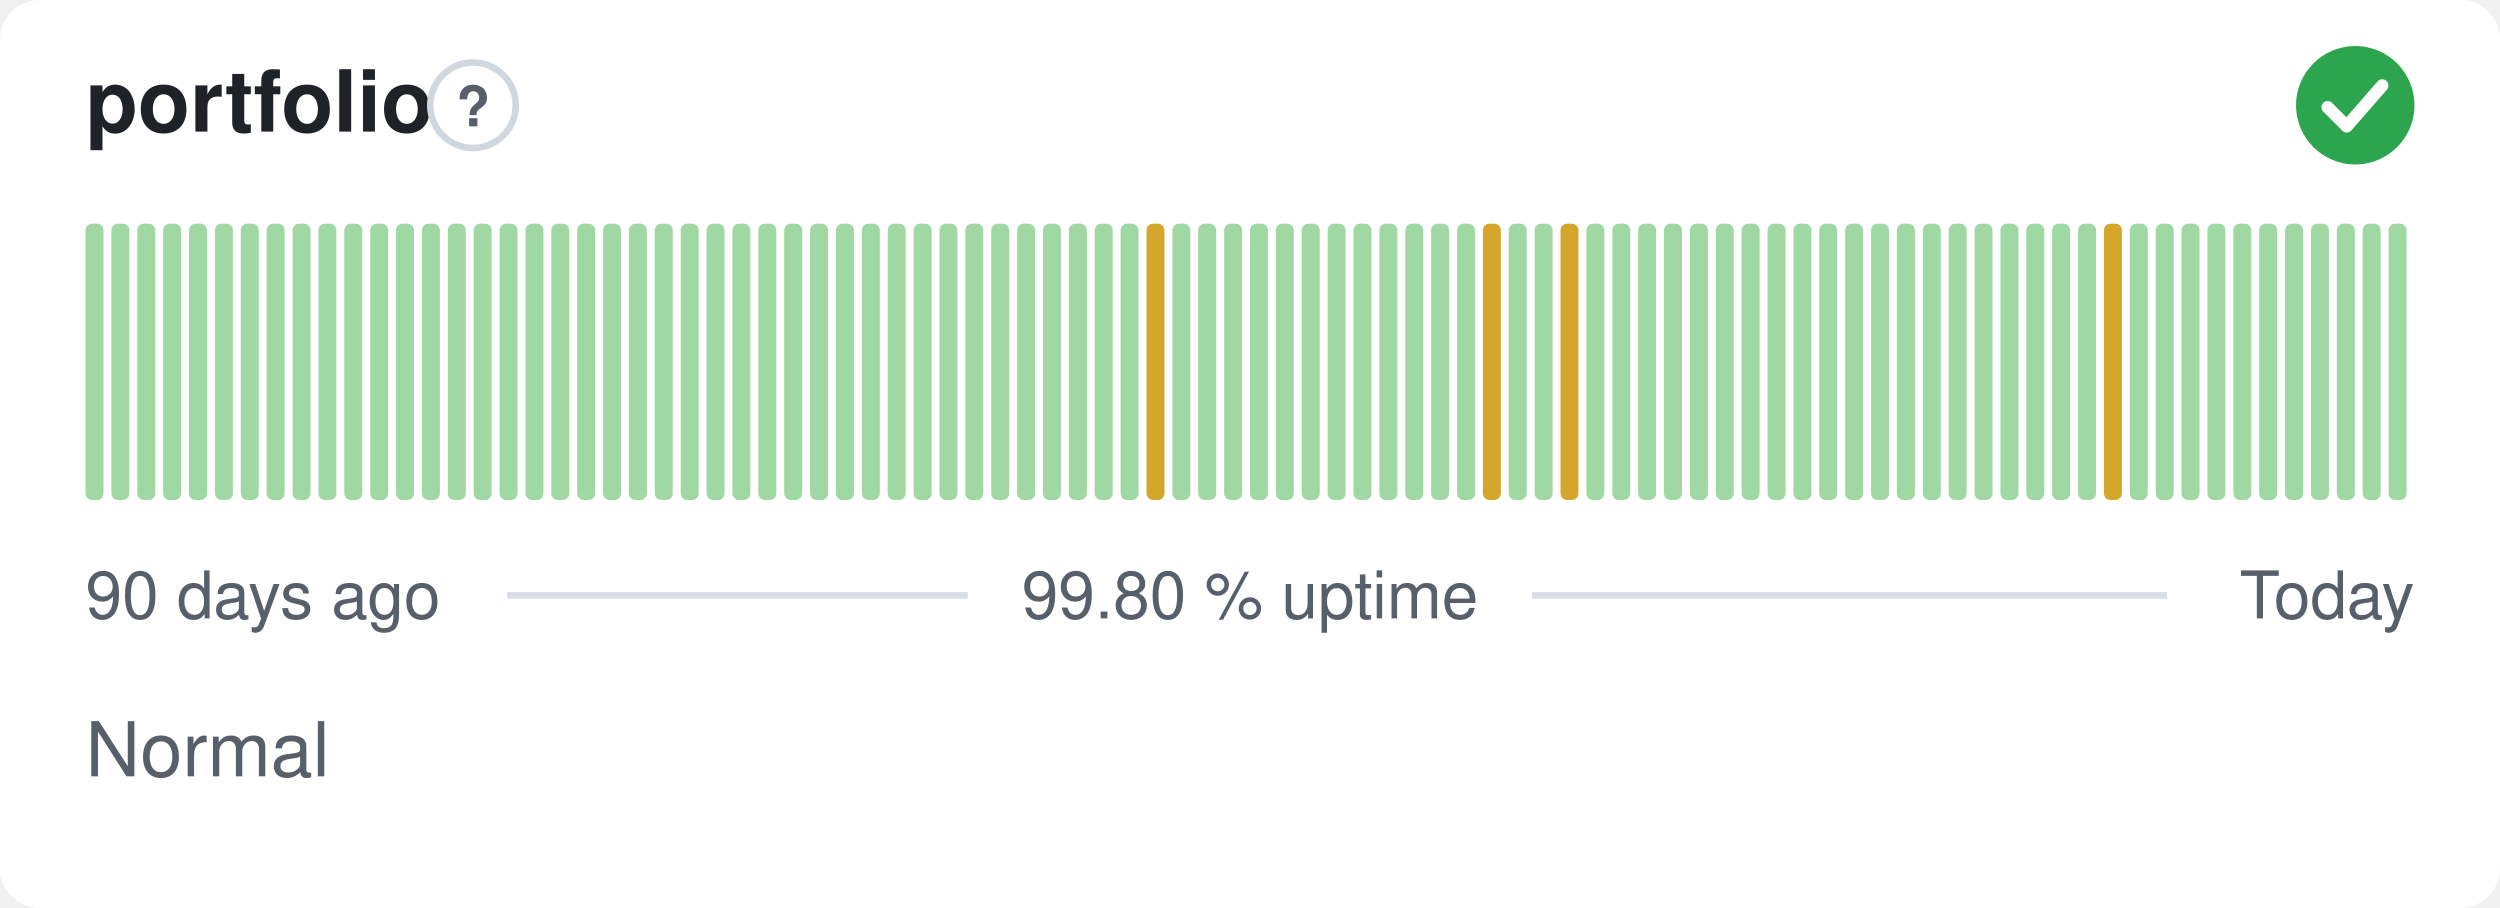
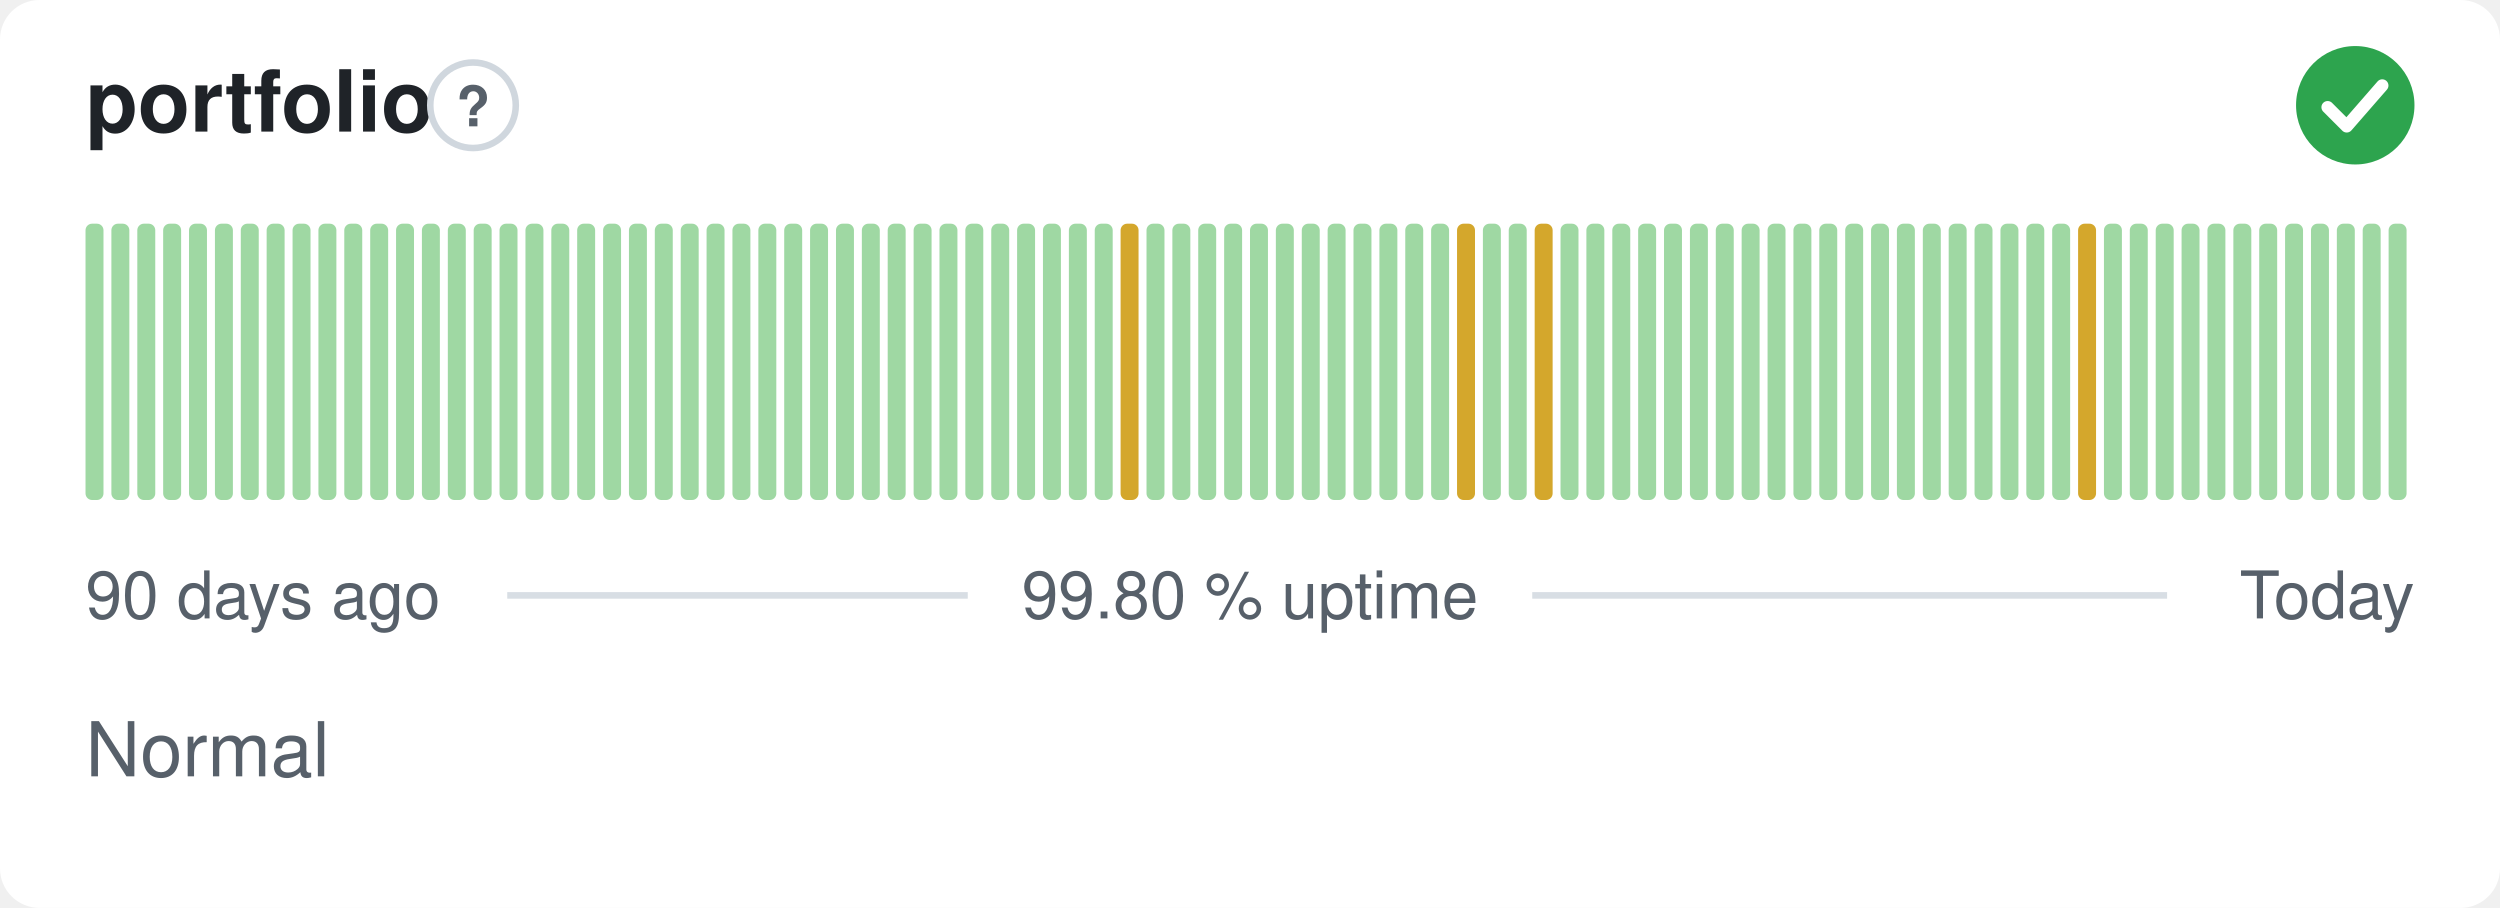
<svg xmlns="http://www.w3.org/2000/svg" width="380" height="138" viewBox="0 0 380 138" role="img" aria-label="portfolio: Normal, 99.80 % uptime over the last 90 days" font-family="-apple-system,BlinkMacSystemFont,'Segoe UI',Helvetica,Arial,sans-serif">
  <style>
    @media (prefers-color-scheme: dark) {
      .bg { fill: #0d1117 }
      .title { fill: #e6edf3 }
      .muted { fill: #8b949e }
      .hint { stroke: #30363d }
      .rule { stroke: #30363d }
      .nodata { fill: #21262d }
    }
  </style>
  <rect class="bg" width="380" height="138" rx="6" fill="#ffffff" />
  <text class="title" x="13" y="20" font-size="13" font-weight="600" fill="#1f2328">portfolio</text>
  <circle class="hint" cx="71.9" cy="16" r="6.5" fill="none" stroke="#d0d7de" stroke-width="1" />
  <text class="muted" x="71.9" y="19.2" text-anchor="middle" font-size="8.5" font-weight="700" fill="#57606a">?</text>
  <circle cx="358" cy="16" r="9" fill="#2da44e" />
  <path d="M353.80 16.30l2.90 2.90 5.40 -6.20" fill="none" stroke="#fff" stroke-width="1.89" stroke-linecap="round" stroke-linejoin="round" />
  <rect x="13.00" y="34.00" width="2.73" height="42.00" rx="1" fill="#9fd8a3" />
  <rect x="16.93" y="34.00" width="2.73" height="42.00" rx="1" fill="#9fd8a3" />
  <rect x="20.87" y="34.00" width="2.73" height="42.00" rx="1" fill="#9fd8a3" />
  <rect x="24.80" y="34.00" width="2.73" height="42.00" rx="1" fill="#9fd8a3" />
  <rect x="28.73" y="34.00" width="2.73" height="42.00" rx="1" fill="#9fd8a3" />
  <rect x="32.67" y="34.00" width="2.73" height="42.00" rx="1" fill="#9fd8a3" />
  <rect x="36.60" y="34.00" width="2.73" height="42.00" rx="1" fill="#9fd8a3" />
  <rect x="40.53" y="34.00" width="2.73" height="42.00" rx="1" fill="#9fd8a3" />
  <rect x="44.47" y="34.00" width="2.73" height="42.00" rx="1" fill="#9fd8a3" />
  <rect x="48.40" y="34.00" width="2.73" height="42.00" rx="1" fill="#9fd8a3" />
  <rect x="52.33" y="34.00" width="2.73" height="42.00" rx="1" fill="#9fd8a3" />
  <rect x="56.27" y="34.00" width="2.73" height="42.00" rx="1" fill="#9fd8a3" />
  <rect x="60.20" y="34.00" width="2.73" height="42.00" rx="1" fill="#9fd8a3" />
  <rect x="64.13" y="34.00" width="2.73" height="42.00" rx="1" fill="#9fd8a3" />
  <rect x="68.07" y="34.00" width="2.73" height="42.00" rx="1" fill="#9fd8a3" />
  <rect x="72.00" y="34.00" width="2.73" height="42.00" rx="1" fill="#9fd8a3" />
  <rect x="75.93" y="34.00" width="2.73" height="42.00" rx="1" fill="#9fd8a3" />
  <rect x="79.87" y="34.00" width="2.73" height="42.00" rx="1" fill="#9fd8a3" />
  <rect x="83.80" y="34.00" width="2.73" height="42.00" rx="1" fill="#9fd8a3" />
  <rect x="87.73" y="34.00" width="2.73" height="42.00" rx="1" fill="#9fd8a3" />
  <rect x="91.67" y="34.00" width="2.73" height="42.00" rx="1" fill="#9fd8a3" />
  <rect x="95.60" y="34.00" width="2.73" height="42.00" rx="1" fill="#9fd8a3" />
  <rect x="99.53" y="34.00" width="2.73" height="42.00" rx="1" fill="#9fd8a3" />
  <rect x="103.47" y="34.00" width="2.73" height="42.00" rx="1" fill="#9fd8a3" />
  <rect x="107.40" y="34.00" width="2.73" height="42.00" rx="1" fill="#9fd8a3" />
  <rect x="111.33" y="34.00" width="2.73" height="42.00" rx="1" fill="#9fd8a3" />
  <rect x="115.27" y="34.00" width="2.73" height="42.00" rx="1" fill="#9fd8a3" />
  <rect x="119.20" y="34.00" width="2.73" height="42.00" rx="1" fill="#9fd8a3" />
  <rect x="123.13" y="34.00" width="2.73" height="42.00" rx="1" fill="#9fd8a3" />
  <rect x="127.07" y="34.00" width="2.73" height="42.00" rx="1" fill="#9fd8a3" />
  <rect x="131.00" y="34.00" width="2.73" height="42.00" rx="1" fill="#9fd8a3" />
  <rect x="134.93" y="34.00" width="2.73" height="42.00" rx="1" fill="#9fd8a3" />
  <rect x="138.87" y="34.00" width="2.73" height="42.00" rx="1" fill="#9fd8a3" />
  <rect x="142.80" y="34.00" width="2.73" height="42.00" rx="1" fill="#9fd8a3" />
  <rect x="146.73" y="34.00" width="2.73" height="42.00" rx="1" fill="#9fd8a3" />
  <rect x="150.67" y="34.00" width="2.73" height="42.00" rx="1" fill="#9fd8a3" />
  <rect x="154.60" y="34.00" width="2.73" height="42.00" rx="1" fill="#9fd8a3" />
  <rect x="158.53" y="34.00" width="2.73" height="42.00" rx="1" fill="#9fd8a3" />
  <rect x="162.47" y="34.00" width="2.73" height="42.00" rx="1" fill="#9fd8a3" />
  <rect x="166.40" y="34.00" width="2.73" height="42.00" rx="1" fill="#9fd8a3" />
-   <rect x="170.33" y="34.00" width="2.73" height="42.00" rx="1" fill="#9fd8a3" />
-   <rect x="174.27" y="34.00" width="2.73" height="42.00" rx="1" fill="#d4a72c" />
+   <rect x="170.33" y="34.00" width="2.73" height="42.00" rx="1" fill="#d4a72c" />
+   <rect x="174.27" y="34.00" width="2.73" height="42.00" rx="1" fill="#9fd8a3" />
  <rect x="178.20" y="34.00" width="2.73" height="42.00" rx="1" fill="#9fd8a3" />
  <rect x="182.13" y="34.00" width="2.73" height="42.00" rx="1" fill="#9fd8a3" />
  <rect x="186.07" y="34.00" width="2.73" height="42.00" rx="1" fill="#9fd8a3" />
  <rect x="190.00" y="34.00" width="2.73" height="42.00" rx="1" fill="#9fd8a3" />
  <rect x="193.93" y="34.00" width="2.73" height="42.00" rx="1" fill="#9fd8a3" />
  <rect x="197.87" y="34.00" width="2.73" height="42.00" rx="1" fill="#9fd8a3" />
  <rect x="201.80" y="34.00" width="2.73" height="42.00" rx="1" fill="#9fd8a3" />
  <rect x="205.73" y="34.00" width="2.73" height="42.00" rx="1" fill="#9fd8a3" />
  <rect x="209.67" y="34.00" width="2.73" height="42.00" rx="1" fill="#9fd8a3" />
  <rect x="213.60" y="34.00" width="2.73" height="42.00" rx="1" fill="#9fd8a3" />
  <rect x="217.53" y="34.00" width="2.73" height="42.00" rx="1" fill="#9fd8a3" />
-   <rect x="221.47" y="34.00" width="2.73" height="42.00" rx="1" fill="#9fd8a3" />
-   <rect x="225.40" y="34.00" width="2.73" height="42.00" rx="1" fill="#d4a72c" />
+   <rect x="221.47" y="34.00" width="2.73" height="42.00" rx="1" fill="#d4a72c" />
+   <rect x="225.40" y="34.00" width="2.73" height="42.00" rx="1" fill="#9fd8a3" />
  <rect x="229.33" y="34.00" width="2.73" height="42.00" rx="1" fill="#9fd8a3" />
-   <rect x="233.27" y="34.00" width="2.73" height="42.00" rx="1" fill="#9fd8a3" />
-   <rect x="237.20" y="34.00" width="2.73" height="42.00" rx="1" fill="#d4a72c" />
+   <rect x="233.27" y="34.00" width="2.73" height="42.00" rx="1" fill="#d4a72c" />
+   <rect x="237.20" y="34.00" width="2.73" height="42.00" rx="1" fill="#9fd8a3" />
  <rect x="241.13" y="34.00" width="2.73" height="42.00" rx="1" fill="#9fd8a3" />
  <rect x="245.07" y="34.00" width="2.73" height="42.00" rx="1" fill="#9fd8a3" />
  <rect x="249.00" y="34.00" width="2.73" height="42.00" rx="1" fill="#9fd8a3" />
  <rect x="252.93" y="34.00" width="2.73" height="42.00" rx="1" fill="#9fd8a3" />
  <rect x="256.87" y="34.00" width="2.73" height="42.00" rx="1" fill="#9fd8a3" />
  <rect x="260.80" y="34.00" width="2.73" height="42.00" rx="1" fill="#9fd8a3" />
  <rect x="264.73" y="34.00" width="2.73" height="42.00" rx="1" fill="#9fd8a3" />
  <rect x="268.67" y="34.00" width="2.73" height="42.00" rx="1" fill="#9fd8a3" />
  <rect x="272.60" y="34.00" width="2.73" height="42.00" rx="1" fill="#9fd8a3" />
  <rect x="276.53" y="34.00" width="2.73" height="42.00" rx="1" fill="#9fd8a3" />
  <rect x="280.47" y="34.00" width="2.73" height="42.00" rx="1" fill="#9fd8a3" />
  <rect x="284.40" y="34.00" width="2.73" height="42.00" rx="1" fill="#9fd8a3" />
  <rect x="288.33" y="34.00" width="2.73" height="42.00" rx="1" fill="#9fd8a3" />
  <rect x="292.27" y="34.00" width="2.73" height="42.00" rx="1" fill="#9fd8a3" />
  <rect x="296.20" y="34.00" width="2.73" height="42.00" rx="1" fill="#9fd8a3" />
  <rect x="300.13" y="34.00" width="2.73" height="42.00" rx="1" fill="#9fd8a3" />
  <rect x="304.07" y="34.00" width="2.73" height="42.00" rx="1" fill="#9fd8a3" />
  <rect x="308.00" y="34.00" width="2.73" height="42.00" rx="1" fill="#9fd8a3" />
  <rect x="311.93" y="34.00" width="2.73" height="42.00" rx="1" fill="#9fd8a3" />
-   <rect x="315.87" y="34.00" width="2.73" height="42.00" rx="1" fill="#9fd8a3" />
-   <rect x="319.80" y="34.00" width="2.73" height="42.00" rx="1" fill="#d4a72c" />
+   <rect x="315.87" y="34.00" width="2.73" height="42.00" rx="1" fill="#d4a72c" />
+   <rect x="319.80" y="34.00" width="2.73" height="42.00" rx="1" fill="#9fd8a3" />
  <rect x="323.73" y="34.00" width="2.73" height="42.00" rx="1" fill="#9fd8a3" />
  <rect x="327.67" y="34.00" width="2.73" height="42.00" rx="1" fill="#9fd8a3" />
  <rect x="331.60" y="34.00" width="2.73" height="42.00" rx="1" fill="#9fd8a3" />
  <rect x="335.53" y="34.00" width="2.73" height="42.00" rx="1" fill="#9fd8a3" />
  <rect x="339.47" y="34.00" width="2.73" height="42.00" rx="1" fill="#9fd8a3" />
  <rect x="343.40" y="34.00" width="2.73" height="42.00" rx="1" fill="#9fd8a3" />
  <rect x="347.33" y="34.00" width="2.73" height="42.00" rx="1" fill="#9fd8a3" />
  <rect x="351.27" y="34.00" width="2.73" height="42.00" rx="1" fill="#9fd8a3" />
  <rect x="355.20" y="34.00" width="2.73" height="42.00" rx="1" fill="#9fd8a3" />
  <rect x="359.13" y="34.00" width="2.73" height="42.00" rx="1" fill="#9fd8a3" />
  <rect x="363.07" y="34.00" width="2.73" height="42.00" rx="1" fill="#9fd8a3" />
  <text class="muted" x="13" y="94" font-size="10" fill="#57606a">90 days ago</text>
  <text class="muted" x="190" y="94" text-anchor="middle" font-size="10" fill="#57606a">99.80 % uptime</text>
  <text class="muted" x="367" y="94" text-anchor="end" font-size="10" fill="#57606a">Today</text>
  <line class="rule" x1="77.1" y1="90.5" x2="147.1" y2="90.5" stroke="#d8dee4" stroke-width="1" />
  <line class="rule" x1="232.9" y1="90.5" x2="329.4" y2="90.5" stroke="#d8dee4" stroke-width="1" />
  <text class="muted" x="13" y="118" font-size="11.5" fill="#57606a">Normal</text>
</svg>
